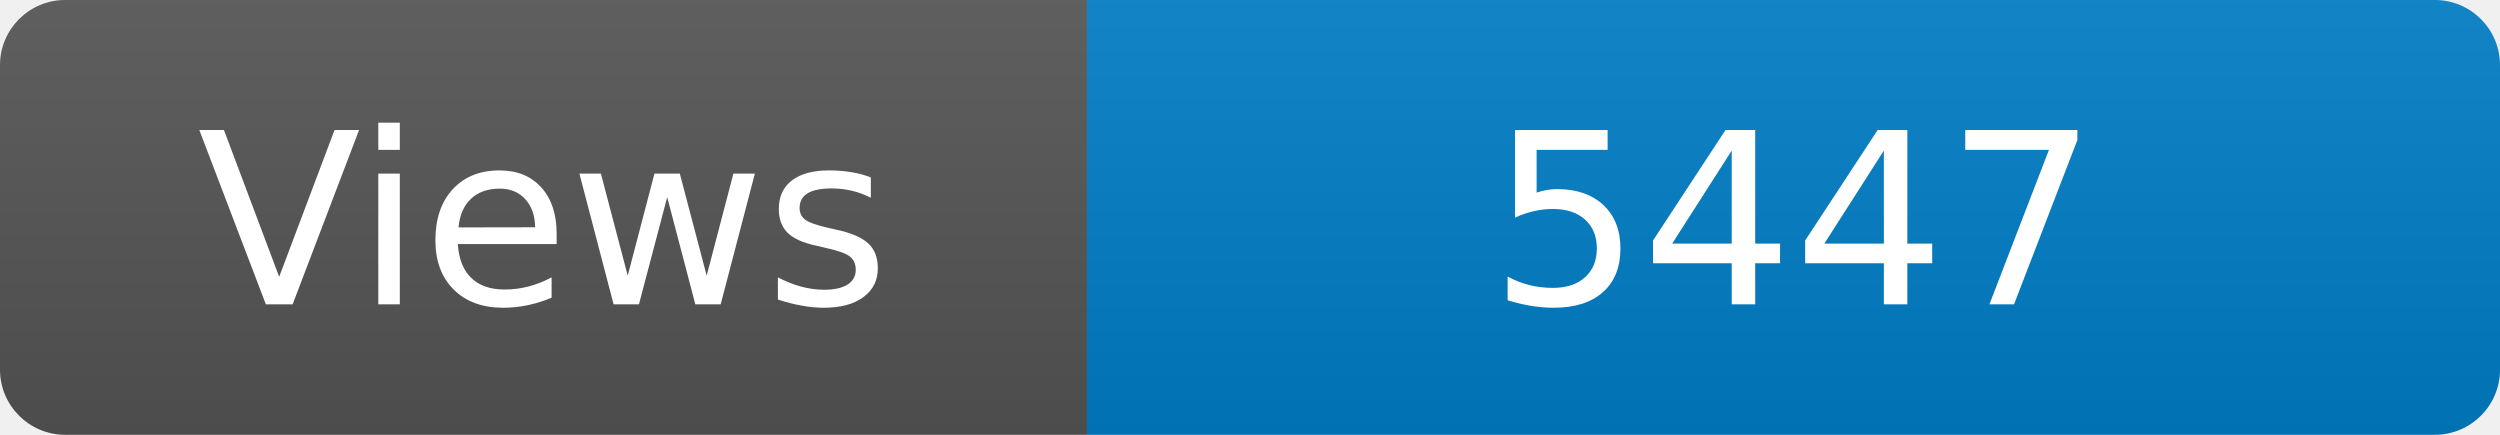
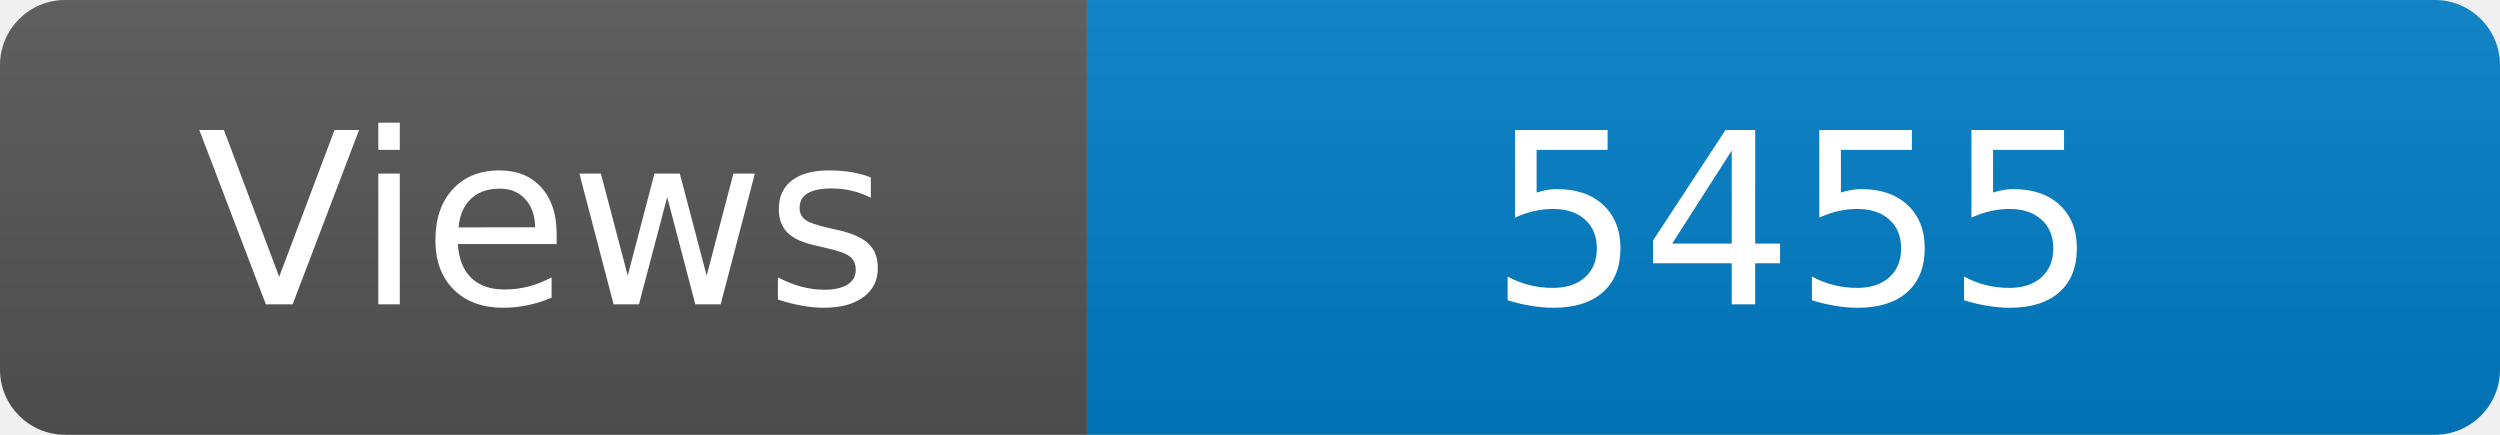
<svg xmlns="http://www.w3.org/2000/svg" width="115" height="20" role="img" aria-label="Maintained?: yes">
  <linearGradient id="s" x2="0" y2="100%">
    <stop offset="0" stop-color="#bbb" stop-opacity=".1" />
    <stop offset="1" stop-opacity=".1" />
  </linearGradient>
  <clipPath id="r">
    <rect width="115" height="20" rx="3" fill="#fff" />
  </clipPath>
  <g clip-path="url(#r)">
    <rect width="50" height="20" fill="#555" />
    <rect x="50" width="160" height="20" fill="#007ec6" />
    <rect width="115" height="20" fill="url(#s)" />
  </g>
  <g fill="#fff" text-anchor="middle" font-family="Verdana,Geneva,DejaVu Sans,sans-serif" font-size="110">
    <text x="250" y="140" transform="scale(.1)" fill="#fff">Views</text>
-     <text x="825" y="140" transform="scale(.1)" fill="#fff">5447</text>
+     <text x="825" y="140" transform="scale(.1)" fill="#fff">5455</text>
  </g>
</svg>
